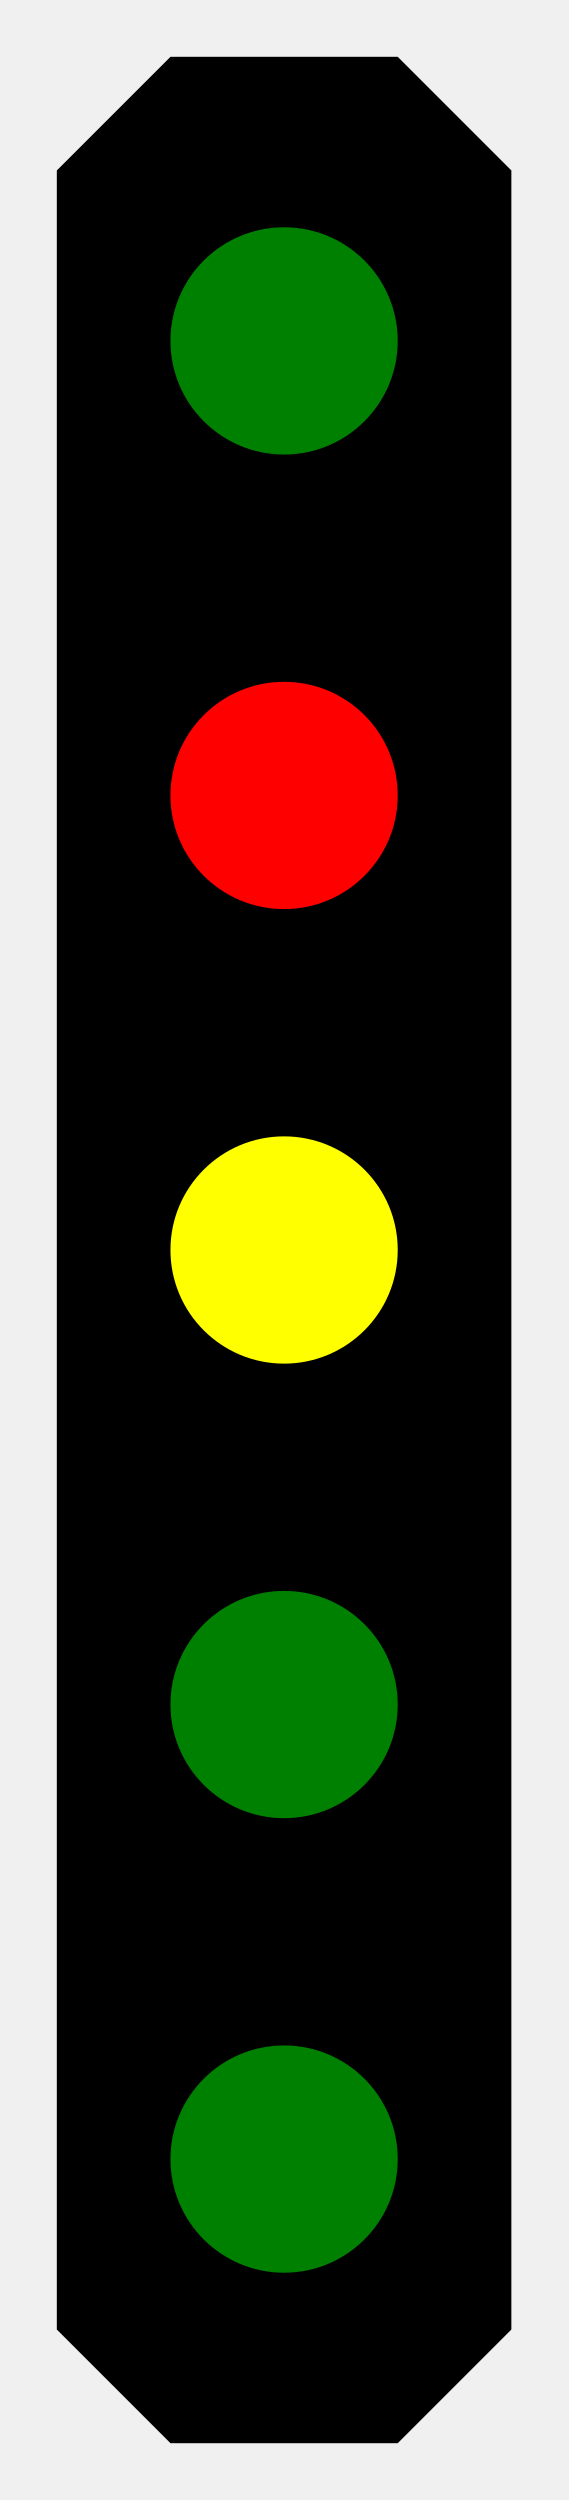
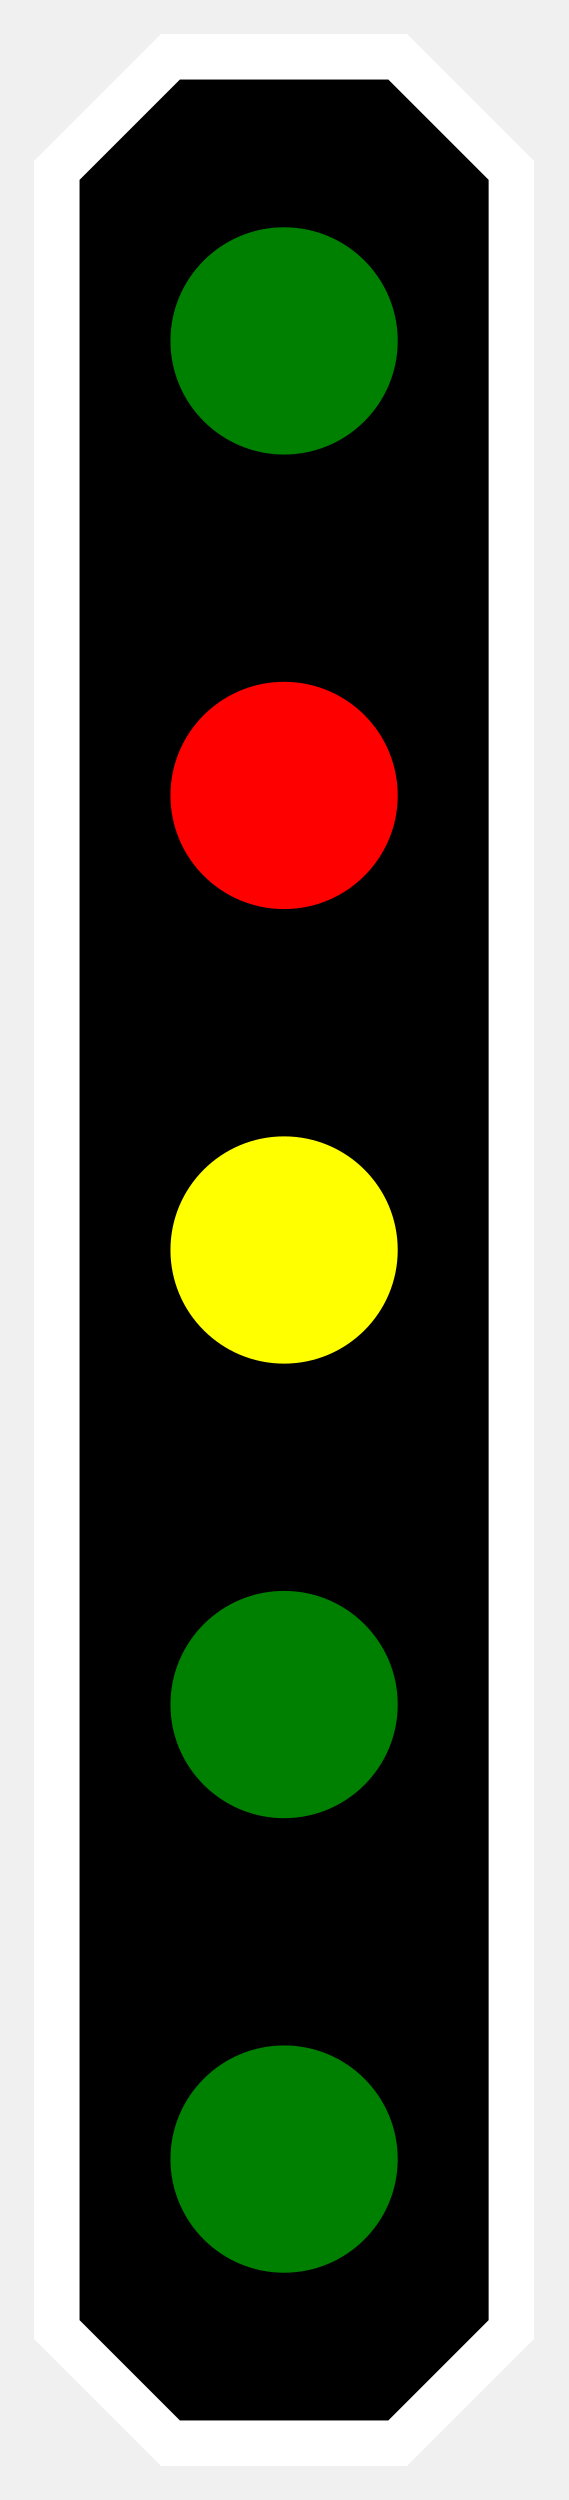
<svg xmlns="http://www.w3.org/2000/svg" viewBox="-250.0 -1100.0 500.0 2200.0">
  <g transform="scale(1, -1)">
-     <path d="M -100,1050 L 100,1050 L 200,950 L 200,-950 L 100,-1050 L -100,-1050 L -200,-950 L -200,950 Z" fill="#000000" stroke="none" stroke-width="0" />
+     <path d="M -100,1050 L 100,1050 L 200,950 L 200,-950 L 100,-1050 L -100,-1050 L -200,-950 L -200,950 Z" fill="#000000" stroke="#ffffff" stroke-width="40" />
    <path d="m -100, 0 a 100,100 0 1,0 200,0 a 100,100 0 1,0 -200,0" transform="translate(0.0, 800.0)" fill="green" />
    <path d="m -100, 0 a 100,100 0 1,0 200,0 a 100,100 0 1,0 -200,0" transform="translate(0.0, 400.0)" fill="red" />
    <path d="m -100, 0 a 100,100 0 1,0 200,0 a 100,100 0 1,0 -200,0" transform="translate(0.0, 0.0)" fill="yellow" />
    <path d="m -100, 0 a 100,100 0 1,0 200,0 a 100,100 0 1,0 -200,0" transform="translate(0.0, -400.0)" fill="green" />
    <path d="m -100, 0 a 100,100 0 1,0 200,0 a 100,100 0 1,0 -200,0" transform="translate(0.0, -800.0)" fill="green" />
  </g>
</svg>
